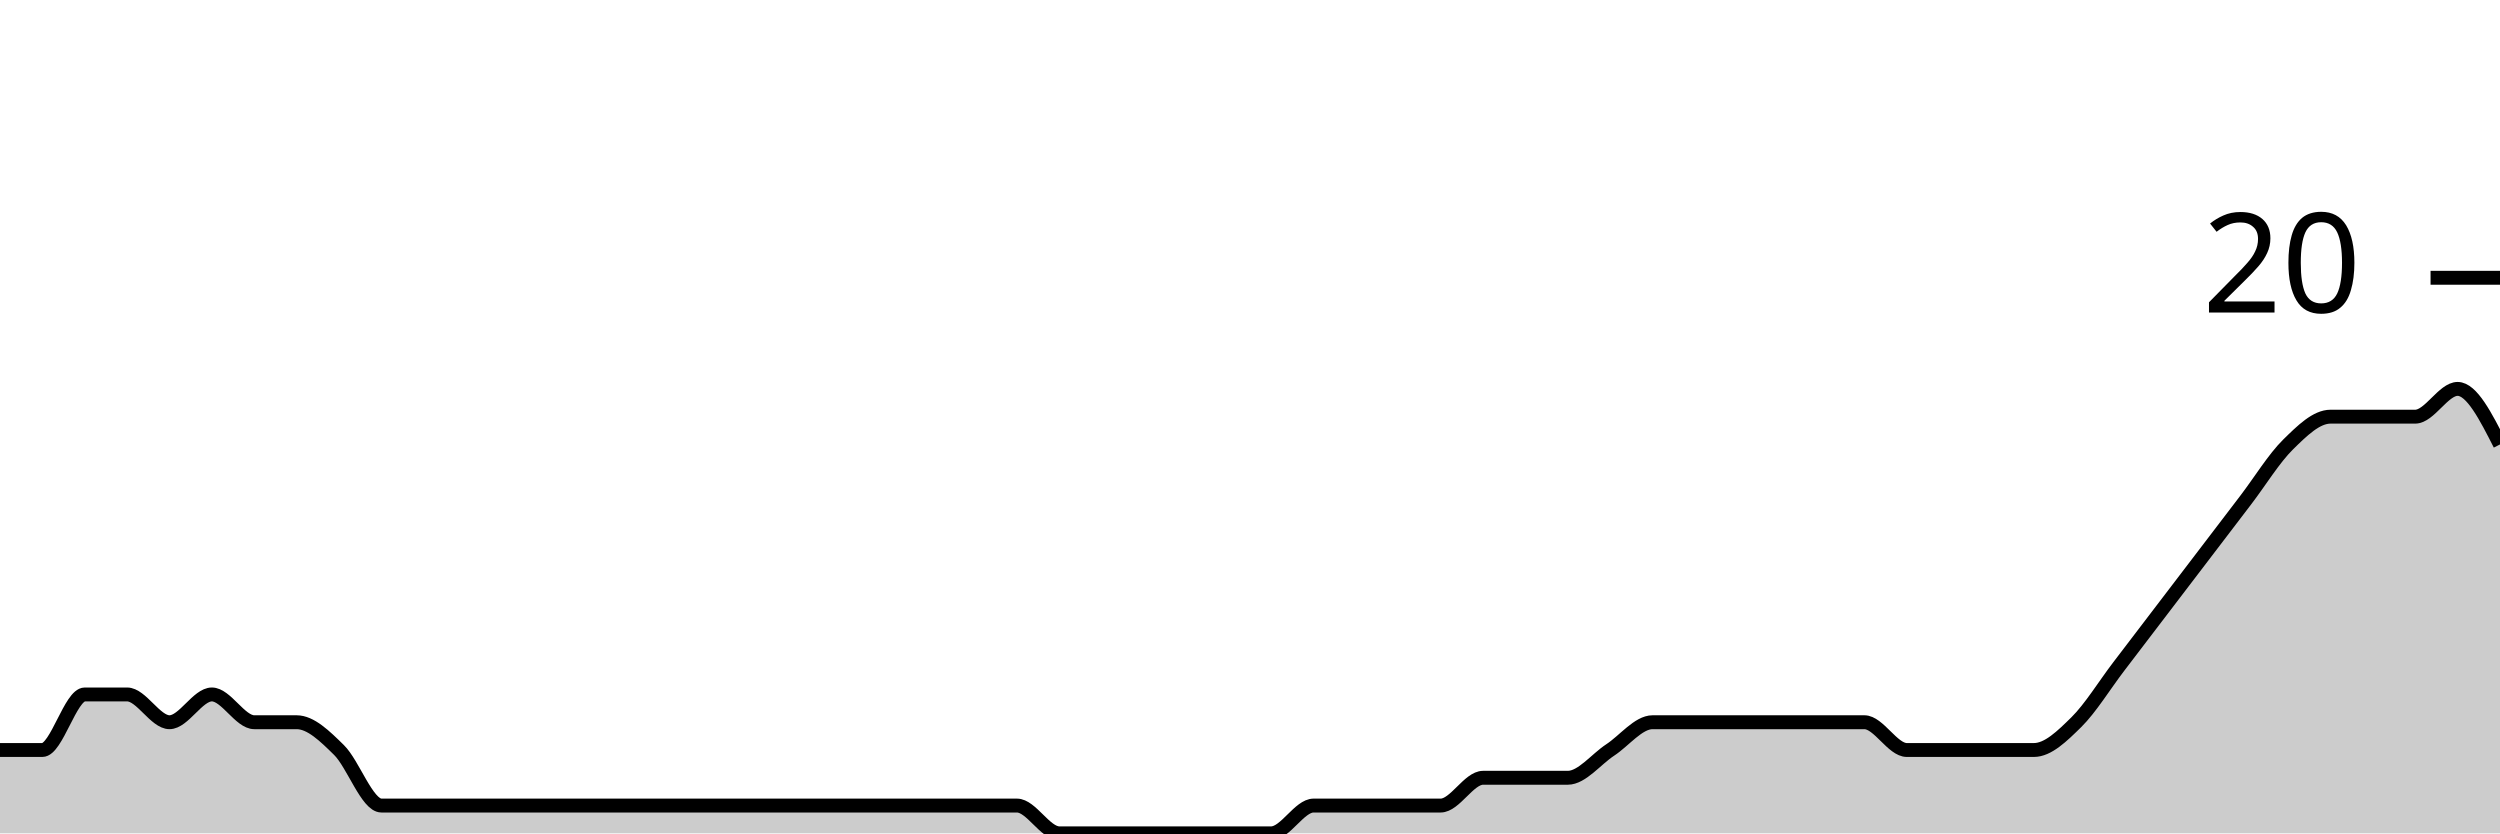
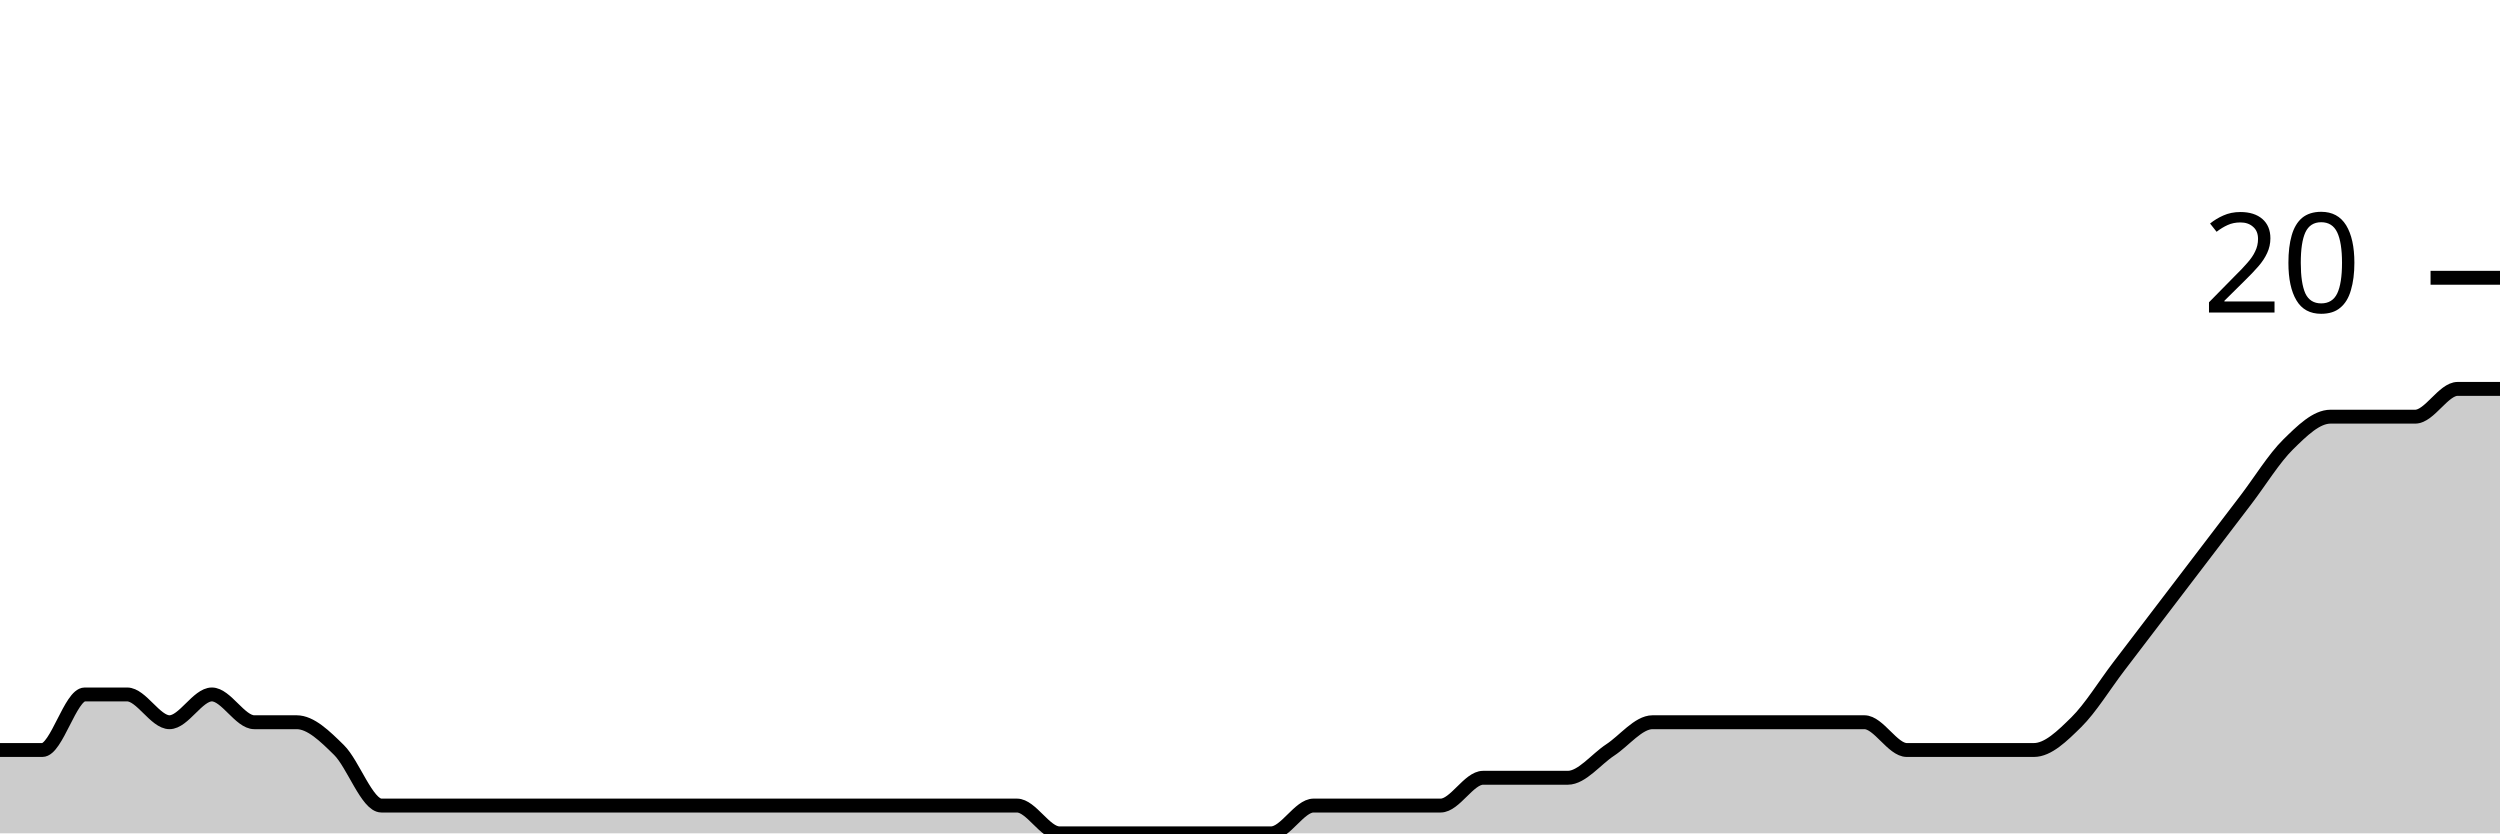
<svg xmlns="http://www.w3.org/2000/svg" viewBox="0 0 180 60">
  <g transform="translate(0,20)">
-     <path class="area" fill="rgba(0, 0, 0, 0.2)" d="M0,34C1.017,34,2.034,34,3.051,34C4.068,34,5.085,30,6.102,30C7.119,30,8.136,30,9.153,30C10.169,30,11.186,32,12.203,32C13.22,32,14.237,30,15.254,30C16.271,30,17.288,32,18.305,32C19.322,32,20.339,32,21.356,32C22.373,32,23.39,33,24.407,34C25.424,35,26.441,38,27.458,38C28.475,38,29.492,38,30.508,38C31.525,38,32.542,38,33.559,38C34.576,38,35.593,38,36.61,38C37.627,38,38.644,38,39.661,38C40.678,38,41.695,38,42.712,38C43.729,38,44.746,38,45.763,38C46.78,38,47.797,38,48.814,38C49.831,38,50.847,38,51.864,38C52.881,38,53.898,38,54.915,38C55.932,38,56.949,38,57.966,38C58.983,38,60,38,61.017,38C62.034,38,63.051,38,64.068,38C65.085,38,66.102,38,67.119,38C68.136,38,69.153,38,70.169,38C71.186,38,72.203,38,73.22,38C74.237,38,75.254,40,76.271,40C77.288,40,78.305,40,79.322,40C80.339,40,81.356,40,82.373,40C83.39,40,84.407,40,85.424,40C86.441,40,87.458,40,88.475,40C89.492,40,90.508,40,91.525,40C92.542,40,93.559,38,94.576,38C95.593,38,96.61,38,97.627,38C98.644,38,99.661,38,100.678,38C101.695,38,102.712,38,103.729,38C104.746,38,105.763,36,106.78,36C107.797,36,108.814,36,109.831,36C110.847,36,111.864,36,112.881,36C113.898,36,114.915,34.667,115.932,34C116.949,33.333,117.966,32,118.983,32C120,32,121.017,32,122.034,32C123.051,32,124.068,32,125.085,32C126.102,32,127.119,32,128.136,32C129.153,32,130.169,32,131.186,32C132.203,32,133.22,32,134.237,32C135.254,32,136.271,34,137.288,34C138.305,34,139.322,34,140.339,34C141.356,34,142.373,34,143.39,34C144.407,34,145.424,34,146.441,34C147.458,34,148.475,33,149.492,32C150.508,31,151.525,29.333,152.542,28C153.559,26.667,154.576,25.333,155.593,24C156.61,22.667,157.627,21.333,158.644,20C159.661,18.667,160.678,17.333,161.695,16C162.712,14.667,163.729,13,164.746,12C165.763,11,166.78,10,167.797,10C168.814,10,169.831,10,170.847,10C171.864,10,172.881,10,173.898,10C174.915,10,175.932,8,176.949,8C177.966,8,178.983,10,180,12L180,40C178.983,40,177.966,40,176.949,40C175.932,40,174.915,40,173.898,40C172.881,40,171.864,40,170.847,40C169.831,40,168.814,40,167.797,40C166.78,40,165.763,40,164.746,40C163.729,40,162.712,40,161.695,40C160.678,40,159.661,40,158.644,40C157.627,40,156.61,40,155.593,40C154.576,40,153.559,40,152.542,40C151.525,40,150.508,40,149.492,40C148.475,40,147.458,40,146.441,40C145.424,40,144.407,40,143.39,40C142.373,40,141.356,40,140.339,40C139.322,40,138.305,40,137.288,40C136.271,40,135.254,40,134.237,40C133.22,40,132.203,40,131.186,40C130.169,40,129.153,40,128.136,40C127.119,40,126.102,40,125.085,40C124.068,40,123.051,40,122.034,40C121.017,40,120,40,118.983,40C117.966,40,116.949,40,115.932,40C114.915,40,113.898,40,112.881,40C111.864,40,110.847,40,109.831,40C108.814,40,107.797,40,106.78,40C105.763,40,104.746,40,103.729,40C102.712,40,101.695,40,100.678,40C99.661,40,98.644,40,97.627,40C96.61,40,95.593,40,94.576,40C93.559,40,92.542,40,91.525,40C90.508,40,89.492,40,88.475,40C87.458,40,86.441,40,85.424,40C84.407,40,83.39,40,82.373,40C81.356,40,80.339,40,79.322,40C78.305,40,77.288,40,76.271,40C75.254,40,74.237,40,73.22,40C72.203,40,71.186,40,70.169,40C69.153,40,68.136,40,67.119,40C66.102,40,65.085,40,64.068,40C63.051,40,62.034,40,61.017,40C60,40,58.983,40,57.966,40C56.949,40,55.932,40,54.915,40C53.898,40,52.881,40,51.864,40C50.847,40,49.831,40,48.814,40C47.797,40,46.78,40,45.763,40C44.746,40,43.729,40,42.712,40C41.695,40,40.678,40,39.661,40C38.644,40,37.627,40,36.61,40C35.593,40,34.576,40,33.559,40C32.542,40,31.525,40,30.508,40C29.492,40,28.475,40,27.458,40C26.441,40,25.424,40,24.407,40C23.39,40,22.373,40,21.356,40C20.339,40,19.322,40,18.305,40C17.288,40,16.271,40,15.254,40C14.237,40,13.22,40,12.203,40C11.186,40,10.169,40,9.153,40C8.136,40,7.119,40,6.102,40C5.085,40,4.068,40,3.051,40C2.034,40,1.017,40,0,40Z" />
-     <path class="line" stroke="black" fill="none" d="M0,34C1.017,34,2.034,34,3.051,34C4.068,34,5.085,30,6.102,30C7.119,30,8.136,30,9.153,30C10.169,30,11.186,32,12.203,32C13.22,32,14.237,30,15.254,30C16.271,30,17.288,32,18.305,32C19.322,32,20.339,32,21.356,32C22.373,32,23.39,33,24.407,34C25.424,35,26.441,38,27.458,38C28.475,38,29.492,38,30.508,38C31.525,38,32.542,38,33.559,38C34.576,38,35.593,38,36.61,38C37.627,38,38.644,38,39.661,38C40.678,38,41.695,38,42.712,38C43.729,38,44.746,38,45.763,38C46.78,38,47.797,38,48.814,38C49.831,38,50.847,38,51.864,38C52.881,38,53.898,38,54.915,38C55.932,38,56.949,38,57.966,38C58.983,38,60,38,61.017,38C62.034,38,63.051,38,64.068,38C65.085,38,66.102,38,67.119,38C68.136,38,69.153,38,70.169,38C71.186,38,72.203,38,73.22,38C74.237,38,75.254,40,76.271,40C77.288,40,78.305,40,79.322,40C80.339,40,81.356,40,82.373,40C83.39,40,84.407,40,85.424,40C86.441,40,87.458,40,88.475,40C89.492,40,90.508,40,91.525,40C92.542,40,93.559,38,94.576,38C95.593,38,96.61,38,97.627,38C98.644,38,99.661,38,100.678,38C101.695,38,102.712,38,103.729,38C104.746,38,105.763,36,106.78,36C107.797,36,108.814,36,109.831,36C110.847,36,111.864,36,112.881,36C113.898,36,114.915,34.667,115.932,34C116.949,33.333,117.966,32,118.983,32C120,32,121.017,32,122.034,32C123.051,32,124.068,32,125.085,32C126.102,32,127.119,32,128.136,32C129.153,32,130.169,32,131.186,32C132.203,32,133.22,32,134.237,32C135.254,32,136.271,34,137.288,34C138.305,34,139.322,34,140.339,34C141.356,34,142.373,34,143.39,34C144.407,34,145.424,34,146.441,34C147.458,34,148.475,33,149.492,32C150.508,31,151.525,29.333,152.542,28C153.559,26.667,154.576,25.333,155.593,24C156.61,22.667,157.627,21.333,158.644,20C159.661,18.667,160.678,17.333,161.695,16C162.712,14.667,163.729,13,164.746,12C165.763,11,166.78,10,167.797,10C168.814,10,169.831,10,170.847,10C171.864,10,172.881,10,173.898,10C174.915,10,175.932,8,176.949,8C177.966,8,178.983,10,180,12" />
+     <path class="area" fill="rgba(0, 0, 0, 0.2)" d="M0,34C1.017,34,2.034,34,3.051,34C4.068,34,5.085,30,6.102,30C7.119,30,8.136,30,9.153,30C10.169,30,11.186,32,12.203,32C13.22,32,14.237,30,15.254,30C16.271,30,17.288,32,18.305,32C19.322,32,20.339,32,21.356,32C22.373,32,23.39,33,24.407,34C25.424,35,26.441,38,27.458,38C28.475,38,29.492,38,30.508,38C31.525,38,32.542,38,33.559,38C34.576,38,35.593,38,36.61,38C37.627,38,38.644,38,39.661,38C40.678,38,41.695,38,42.712,38C43.729,38,44.746,38,45.763,38C46.78,38,47.797,38,48.814,38C49.831,38,50.847,38,51.864,38C52.881,38,53.898,38,54.915,38C55.932,38,56.949,38,57.966,38C58.983,38,60,38,61.017,38C62.034,38,63.051,38,64.068,38C65.085,38,66.102,38,67.119,38C68.136,38,69.153,38,70.169,38C71.186,38,72.203,38,73.22,38C74.237,38,75.254,40,76.271,40C77.288,40,78.305,40,79.322,40C80.339,40,81.356,40,82.373,40C83.39,40,84.407,40,85.424,40C86.441,40,87.458,40,88.475,40C89.492,40,90.508,40,91.525,40C92.542,40,93.559,38,94.576,38C95.593,38,96.61,38,97.627,38C98.644,38,99.661,38,100.678,38C101.695,38,102.712,38,103.729,38C104.746,38,105.763,36,106.78,36C107.797,36,108.814,36,109.831,36C110.847,36,111.864,36,112.881,36C113.898,36,114.915,34.667,115.932,34C116.949,33.333,117.966,32,118.983,32C120,32,121.017,32,122.034,32C123.051,32,124.068,32,125.085,32C126.102,32,127.119,32,128.136,32C129.153,32,130.169,32,131.186,32C132.203,32,133.22,32,134.237,32C135.254,32,136.271,34,137.288,34C138.305,34,139.322,34,140.339,34C141.356,34,142.373,34,143.39,34C144.407,34,145.424,34,146.441,34C147.458,34,148.475,33,149.492,32C150.508,31,151.525,29.333,152.542,28C153.559,26.667,154.576,25.333,155.593,24C156.61,22.667,157.627,21.333,158.644,20C159.661,18.667,160.678,17.333,161.695,16C162.712,14.667,163.729,13,164.746,12C165.763,11,166.78,10,167.797,10C168.814,10,169.831,10,170.847,10C171.864,10,172.881,10,173.898,10C174.915,10,175.932,8,176.949,8C177.966,8,178.983,8,180,8L180,40C178.983,40,177.966,40,176.949,40C175.932,40,174.915,40,173.898,40C172.881,40,171.864,40,170.847,40C169.831,40,168.814,40,167.797,40C166.78,40,165.763,40,164.746,40C163.729,40,162.712,40,161.695,40C160.678,40,159.661,40,158.644,40C157.627,40,156.61,40,155.593,40C154.576,40,153.559,40,152.542,40C151.525,40,150.508,40,149.492,40C148.475,40,147.458,40,146.441,40C145.424,40,144.407,40,143.39,40C142.373,40,141.356,40,140.339,40C139.322,40,138.305,40,137.288,40C136.271,40,135.254,40,134.237,40C133.22,40,132.203,40,131.186,40C130.169,40,129.153,40,128.136,40C127.119,40,126.102,40,125.085,40C124.068,40,123.051,40,122.034,40C121.017,40,120,40,118.983,40C117.966,40,116.949,40,115.932,40C114.915,40,113.898,40,112.881,40C111.864,40,110.847,40,109.831,40C108.814,40,107.797,40,106.78,40C105.763,40,104.746,40,103.729,40C102.712,40,101.695,40,100.678,40C99.661,40,98.644,40,97.627,40C96.61,40,95.593,40,94.576,40C93.559,40,92.542,40,91.525,40C90.508,40,89.492,40,88.475,40C87.458,40,86.441,40,85.424,40C84.407,40,83.39,40,82.373,40C81.356,40,80.339,40,79.322,40C78.305,40,77.288,40,76.271,40C75.254,40,74.237,40,73.22,40C72.203,40,71.186,40,70.169,40C69.153,40,68.136,40,67.119,40C66.102,40,65.085,40,64.068,40C63.051,40,62.034,40,61.017,40C60,40,58.983,40,57.966,40C56.949,40,55.932,40,54.915,40C53.898,40,52.881,40,51.864,40C50.847,40,49.831,40,48.814,40C47.797,40,46.78,40,45.763,40C44.746,40,43.729,40,42.712,40C41.695,40,40.678,40,39.661,40C38.644,40,37.627,40,36.61,40C35.593,40,34.576,40,33.559,40C32.542,40,31.525,40,30.508,40C29.492,40,28.475,40,27.458,40C26.441,40,25.424,40,24.407,40C23.39,40,22.373,40,21.356,40C20.339,40,19.322,40,18.305,40C17.288,40,16.271,40,15.254,40C14.237,40,13.22,40,12.203,40C11.186,40,10.169,40,9.153,40C8.136,40,7.119,40,6.102,40C5.085,40,4.068,40,3.051,40C2.034,40,1.017,40,0,40Z" />
+     <path class="line" stroke="black" fill="none" d="M0,34C1.017,34,2.034,34,3.051,34C4.068,34,5.085,30,6.102,30C7.119,30,8.136,30,9.153,30C10.169,30,11.186,32,12.203,32C13.22,32,14.237,30,15.254,30C16.271,30,17.288,32,18.305,32C19.322,32,20.339,32,21.356,32C22.373,32,23.39,33,24.407,34C25.424,35,26.441,38,27.458,38C28.475,38,29.492,38,30.508,38C31.525,38,32.542,38,33.559,38C34.576,38,35.593,38,36.61,38C37.627,38,38.644,38,39.661,38C40.678,38,41.695,38,42.712,38C43.729,38,44.746,38,45.763,38C46.78,38,47.797,38,48.814,38C49.831,38,50.847,38,51.864,38C52.881,38,53.898,38,54.915,38C55.932,38,56.949,38,57.966,38C58.983,38,60,38,61.017,38C62.034,38,63.051,38,64.068,38C65.085,38,66.102,38,67.119,38C68.136,38,69.153,38,70.169,38C71.186,38,72.203,38,73.22,38C74.237,38,75.254,40,76.271,40C77.288,40,78.305,40,79.322,40C80.339,40,81.356,40,82.373,40C83.39,40,84.407,40,85.424,40C86.441,40,87.458,40,88.475,40C89.492,40,90.508,40,91.525,40C92.542,40,93.559,38,94.576,38C95.593,38,96.61,38,97.627,38C98.644,38,99.661,38,100.678,38C101.695,38,102.712,38,103.729,38C104.746,38,105.763,36,106.78,36C107.797,36,108.814,36,109.831,36C110.847,36,111.864,36,112.881,36C113.898,36,114.915,34.667,115.932,34C116.949,33.333,117.966,32,118.983,32C120,32,121.017,32,122.034,32C123.051,32,124.068,32,125.085,32C126.102,32,127.119,32,128.136,32C129.153,32,130.169,32,131.186,32C132.203,32,133.22,32,134.237,32C135.254,32,136.271,34,137.288,34C138.305,34,139.322,34,140.339,34C141.356,34,142.373,34,143.39,34C144.407,34,145.424,34,146.441,34C147.458,34,148.475,33,149.492,32C150.508,31,151.525,29.333,152.542,28C153.559,26.667,154.576,25.333,155.593,24C156.61,22.667,157.627,21.333,158.644,20C159.661,18.667,160.678,17.333,161.695,16C162.712,14.667,163.729,13,164.746,12C165.763,11,166.78,10,167.797,10C168.814,10,169.831,10,170.847,10C171.864,10,172.881,10,173.898,10C174.915,10,175.932,8,176.949,8C177.966,8,178.983,8,180,8" />
    <path class="axis-ceiling" stroke-width="1" stroke="black" fill="none" d="M175,0L180,0" />
    <text class="axis-ceiling-label" font-family="sans-serif" text-anchor="end" font-size="10px" x="170" y="2.5">20</text>
  </g>
</svg>
